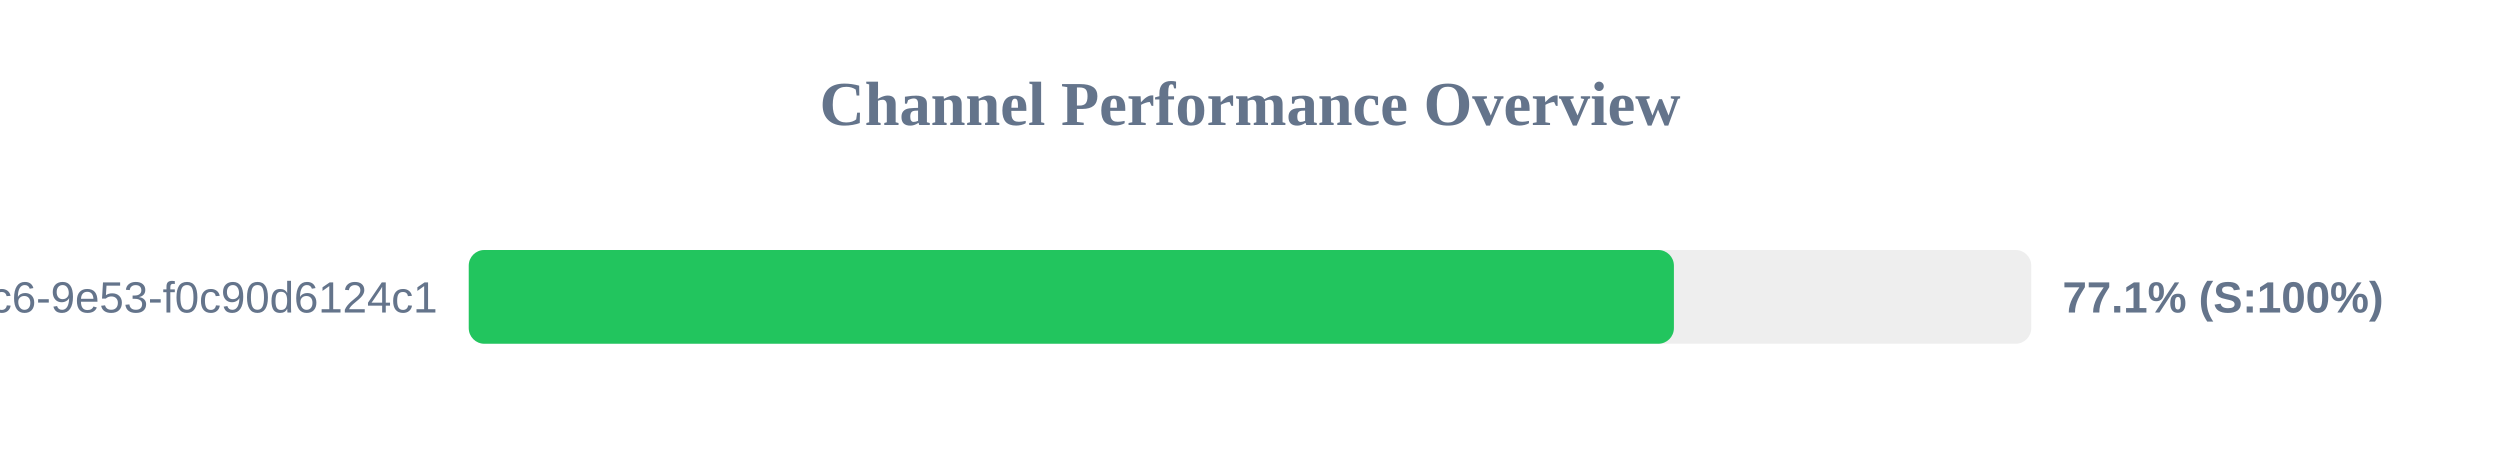
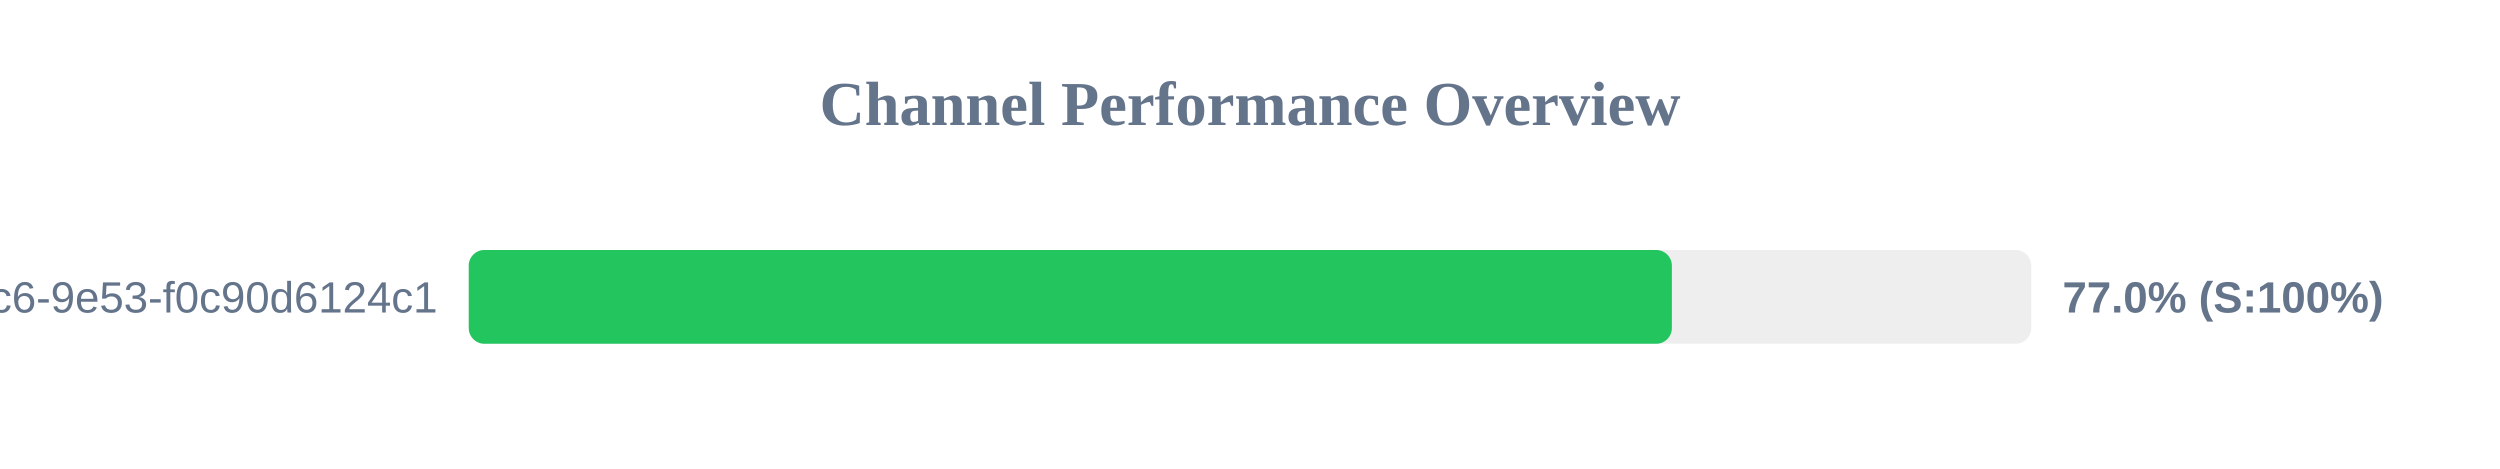
<svg xmlns="http://www.w3.org/2000/svg" width="800" height="150" version="1.1">
  <style>
        .row { font: 14px Arial; fill: #64748b; }
        .score { font: bold 14px Arial; fill: #64748b; }
    </style>
  <text x="400" y="40" text-anchor="middle" font-size="20px" font-weight="bold" fill="#64748b">Channel Performance Overview</text>
  <rect x="150" y="80" width="500" height="30" fill="#eee" rx="5" />
-   <rect x="150" y="80" width="385.65" height="30" fill="#22c55e" rx="5" />
+   <rect x="150" y="80" width="385.0" height="30" fill="#22c55e" rx="5" />
  <text x="140" y="100" text-anchor="end" class="row">?uuid=4685eb2a-5ddb-4dc6-9e53-f0c90d6124c1</text>
-   <text x="660" y="100" text-anchor="start" class="score">77.1% (S:100%)</text>
+   <text x="660" y="100" text-anchor="start" class="score">77.0% (S:100%)</text>
</svg>
